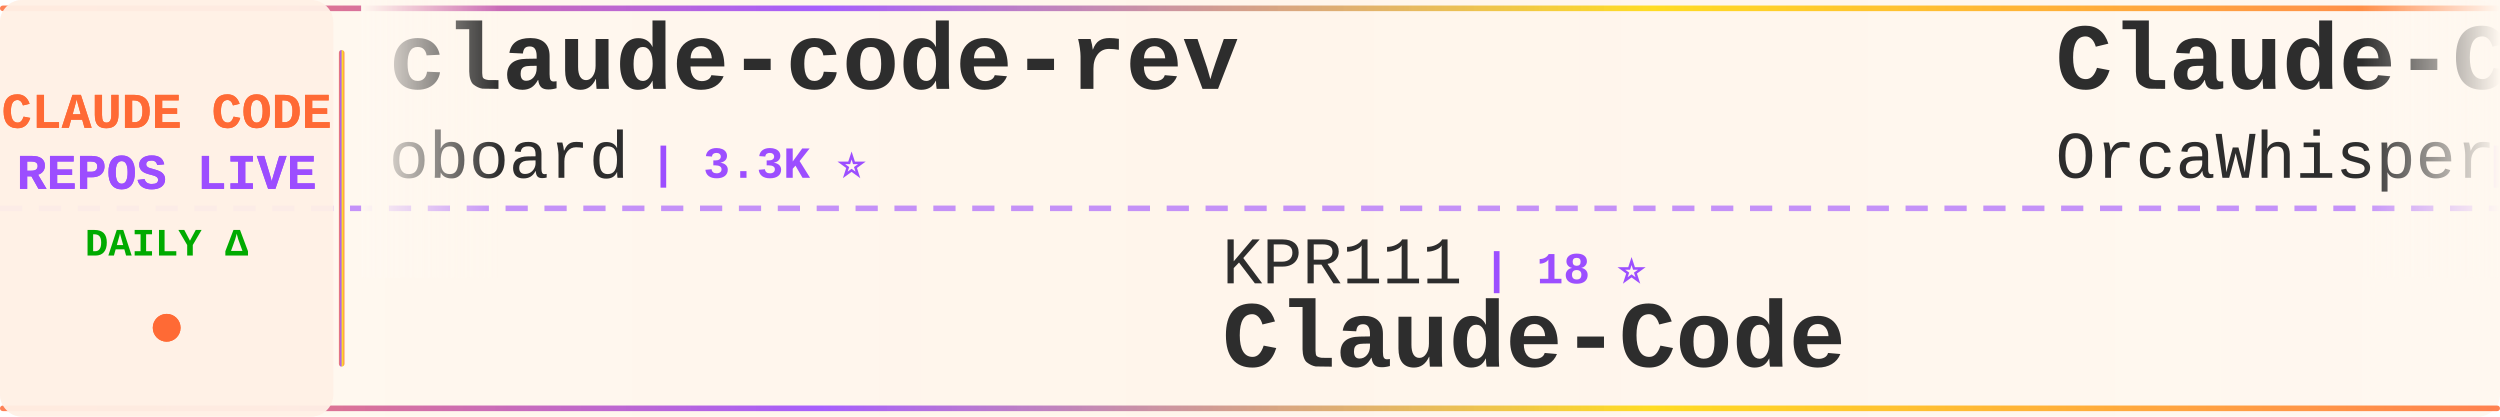
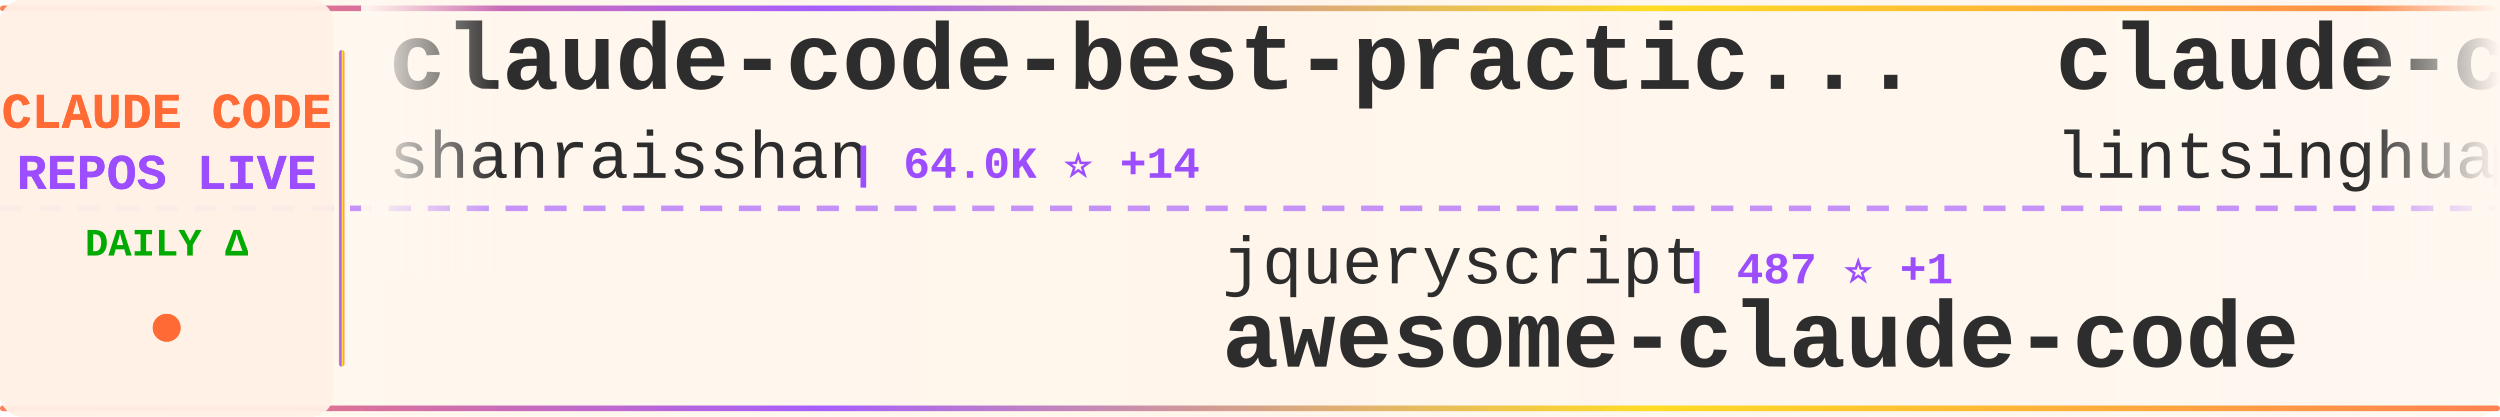
<svg xmlns="http://www.w3.org/2000/svg" width="900" height="150">
  <defs>
    <linearGradient id="tickerBg" x1="0%" y1="0%" x2="100%" y2="0%">
      <stop offset="0%" style="stop-color:#fff8f0;stop-opacity:0.98" />
      <stop offset="50%" style="stop-color:#fff5eb;stop-opacity:1" />
      <stop offset="100%" style="stop-color:#fff8f0;stop-opacity:0.98" />
    </linearGradient>
    <linearGradient id="borderGrad" x1="0%" y1="0%" x2="100%" y2="0%">
      <stop offset="0%" style="stop-color:#FF6B35;stop-opacity:0.85">
        <animate attributeName="stop-opacity" values="0.85;1;0.85" dur="2s" repeatCount="indefinite" />
      </stop>
      <stop offset="33%" style="stop-color:#9C4EFF;stop-opacity:0.9">
        <animate attributeName="stop-opacity" values="0.9;1;0.9" dur="2.2s" repeatCount="indefinite" />
      </stop>
      <stop offset="66%" style="stop-color:#FFD700;stop-opacity:0.85">
        <animate attributeName="stop-opacity" values="0.85;1;0.85" dur="1.8s" repeatCount="indefinite" />
      </stop>
      <stop offset="100%" style="stop-color:#FF6B35;stop-opacity:0.85">
        <animate attributeName="stop-opacity" values="0.85;1;0.85" dur="2s" repeatCount="indefinite" />
      </stop>
    </linearGradient>
    <filter id="textGlow">
      <feGaussianBlur stdDeviation="0.15" result="coloredBlur" />
      <feMerge>
        <feMergeNode in="coloredBlur" />
        <feMergeNode in="SourceGraphic" />
      </feMerge>
    </filter>
    <filter id="metricGlow">
      <feGaussianBlur stdDeviation="0.2" result="coloredBlur" />
      <feMerge>
        <feMergeNode in="coloredBlur" />
        <feMergeNode in="SourceGraphic" />
      </feMerge>
    </filter>
    <linearGradient id="leftFade" x1="0%" y1="0%" x2="100%" y2="0%">
      <stop offset="0%" style="stop-color:#fff8f0;stop-opacity:1" />
      <stop offset="100%" style="stop-color:#fff8f0;stop-opacity:0" />
    </linearGradient>
    <linearGradient id="rightFade" x1="0%" y1="0%" x2="100%" y2="0%">
      <stop offset="0%" style="stop-color:#fff8f0;stop-opacity:0" />
      <stop offset="100%" style="stop-color:#fff8f0;stop-opacity:1" />
    </linearGradient>
  </defs>
  <rect width="900" height="150" fill="url(#tickerBg)" rx="8" />
  <rect x="0" y="2" width="900" height="2" fill="url(#borderGrad)" rx="1" />
  <rect x="0" y="146" width="900" height="2" fill="url(#borderGrad)" rx="1" />
  <line x1="0" y1="75" x2="900" y2="75" stroke="#9C4EFF" stroke-width="2" stroke-dasharray="8 6" opacity="0.6" />
  <rect x="0" y="0" width="120" height="150" fill="#fff0e6" opacity="0.95" rx="8" />
  <text x="60" y="46" font-family="'Courier New', monospace" font-size="18" font-weight="bold" fill="#FF6B35" text-anchor="middle" filter="url(#textGlow)">
    CLAUDE CODE
  </text>
  <text x="60" y="68" font-family="'Courier New', monospace" font-size="18" font-weight="bold" fill="#9C4EFF" text-anchor="middle" filter="url(#textGlow)">
    REPOS LIVE
  </text>
  <text x="60" y="92" font-family="'Courier New', monospace" font-size="14" font-weight="bold" fill="#00aa00" text-anchor="middle">
    DAILY Δ
  </text>
  <circle cx="60" cy="118" r="5" fill="#FF6B35" filter="url(#metricGlow)">
    <animate attributeName="r" values="4;6;4" dur="1.5s" repeatCount="indefinite" />
    <animate attributeName="opacity" values="0.6;1;0.6" dur="1.5s" repeatCount="indefinite" />
  </circle>
  <rect x="122" y="18" width="2" height="114" fill="url(#borderGrad)" rx="1" />
  <clipPath id="tickerClip">
    <rect x="130" y="0" width="770" height="150" />
  </clipPath>
  <g clip-path="url(#tickerClip)">
    <g id="tickerItems">
      <animateTransform attributeName="transform" attributeType="XML" type="translate" from="0 0" to="-3000 0" dur="54s" repeatCount="indefinite" />
      <g transform="translate(0, 0)">
-         <text x="140" y="32" font-family="'Courier New', monospace" font-size="34" font-weight="bold" fill="#2d2d2d">claude-code-rev</text>
-         <text x="140" y="64" font-family="'Courier New', monospace" font-size="24" font-weight="normal" fill="#2d2d2d" opacity="1.0">oboard</text>
-         <text x="234" y="64" font-family="'Courier New', monospace" font-size="16" font-weight="bold" fill="#9C4EFF"> | 3.3K ⭐</text>
+         <text x="140" y="32" font-family="'Courier New', monospace" font-size="34" font-weight="bold" fill="#2d2d2d">claude-code-best-practic...</text>
+         <text x="140" y="64" font-family="'Courier New', monospace" font-size="24" font-weight="normal" fill="#2d2d2d" opacity="1.0">shanraisshan</text>
+         <text x="306" y="64" font-family="'Courier New', monospace" font-size="16" font-weight="bold" fill="#9C4EFF"> | 64.0K ⭐ +14</text>
      </g>
      <g transform="translate(300, 0)">
-         <text x="140" y="102" font-family="'Courier New', monospace" font-size="24" font-weight="normal" fill="#2d2d2d" opacity="1.0">KPR111</text>
-         <text x="234" y="102" font-family="'Courier New', monospace" font-size="16" font-weight="bold" fill="#9C4EFF"> | 18 ⭐</text>
-         <text x="140" y="132" font-family="'Courier New', monospace" font-size="34" font-weight="bold" fill="#2d2d2d">Claude-Code</text>
+         <text x="140" y="102" font-family="'Courier New', monospace" font-size="24" font-weight="normal" fill="#2d2d2d" opacity="1.0">jqueryscript</text>
+         <text x="306" y="102" font-family="'Courier New', monospace" font-size="16" font-weight="bold" fill="#9C4EFF"> | 487 ⭐ +1</text>
+         <text x="140" y="132" font-family="'Courier New', monospace" font-size="34" font-weight="bold" fill="#2d2d2d">awesome-claude-code</text>
      </g>
      <g transform="translate(600, 0)">
+         <text x="140" y="32" font-family="'Courier New', monospace" font-size="34" font-weight="bold" fill="#2d2d2d">claude-code-book</text>
+         <text x="140" y="64" font-family="'Courier New', monospace" font-size="24" font-weight="normal" fill="#2d2d2d" opacity="1.0">lintsinghua</text>
+         <text x="294" y="64" font-family="'Courier New', monospace" font-size="16" font-weight="bold" fill="#9C4EFF"> | 4.0K ⭐ +1</text>
+       </g>
+       <g transform="translate(900, 0)">
+         <text x="140" y="102" font-family="'Courier New', monospace" font-size="24" font-weight="normal" fill="#2d2d2d" opacity="1.0">tanbiralam</text>
+         <text x="282" y="102" font-family="'Courier New', monospace" font-size="16" font-weight="bold" fill="#9C4EFF"> | 2.1K ⭐ +2</text>
+         <text x="140" y="132" font-family="'Courier New', monospace" font-size="34" font-weight="bold" fill="#2d2d2d">claude-code</text>
+       </g>
+       <g transform="translate(1200, 0)">
+         <text x="140" y="32" font-family="'Courier New', monospace" font-size="34" font-weight="bold" fill="#2d2d2d">Claude-Code-Usage-Monito...</text>
+         <text x="140" y="64" font-family="'Courier New', monospace" font-size="24" font-weight="normal" fill="#2d2d2d" opacity="1.0">Maciek-roboblog</text>
+         <text x="342" y="64" font-family="'Courier New', monospace" font-size="16" font-weight="bold" fill="#9C4EFF"> | 8.6K ⭐ +2</text>
+       </g>
+       <g transform="translate(1500, 0)">
+         <text x="140" y="102" font-family="'Courier New', monospace" font-size="24" font-weight="normal" fill="#2d2d2d" opacity="1.0">Yuyz0112</text>
+         <text x="258" y="102" font-family="'Courier New', monospace" font-size="16" font-weight="bold" fill="#9C4EFF"> | 2.4K ⭐</text>
+         <text x="140" y="132" font-family="'Courier New', monospace" font-size="34" font-weight="bold" fill="#2d2d2d">claude-code-reverse</text>
+       </g>
+       <g transform="translate(1800, 0)">
+         <text x="140" y="32" font-family="'Courier New', monospace" font-size="34" font-weight="bold" fill="#2d2d2d">Dive-into-Claude-Code</text>
+         <text x="140" y="64" font-family="'Courier New', monospace" font-size="24" font-weight="normal" fill="#2d2d2d" opacity="1.0">VILA-Lab</text>
+         <text x="258" y="64" font-family="'Courier New', monospace" font-size="16" font-weight="bold" fill="#9C4EFF"> | 2.0K ⭐</text>
+       </g>
+       <g transform="translate(2100, 0)">
+         <text x="140" y="102" font-family="'Courier New', monospace" font-size="24" font-weight="normal" fill="#2d2d2d" opacity="1.0">ding113</text>
+         <text x="246" y="102" font-family="'Courier New', monospace" font-size="16" font-weight="bold" fill="#9C4EFF"> | 3.3K ⭐</text>
+         <text x="140" y="132" font-family="'Courier New', monospace" font-size="34" font-weight="bold" fill="#2d2d2d">claude-code-hub</text>
+       </g>
+       <g transform="translate(2400, 0)">
        <text x="140" y="32" font-family="'Courier New', monospace" font-size="34" font-weight="bold" fill="#2d2d2d">Claude-Code</text>
        <text x="140" y="64" font-family="'Courier New', monospace" font-size="24" font-weight="normal" fill="#2d2d2d" opacity="1.0">OrcaWhisper</text>
        <text x="294" y="64" font-family="'Courier New', monospace" font-size="16" font-weight="bold" fill="#9C4EFF"> | 87 ⭐</text>
      </g>
-       <g transform="translate(900, 0)">
-         <text x="140" y="102" font-family="'Courier New', monospace" font-size="24" font-weight="normal" fill="#2d2d2d" opacity="1.0">lintsinghua</text>
-         <text x="294" y="102" font-family="'Courier New', monospace" font-size="16" font-weight="bold" fill="#9C4EFF"> | 4.0K ⭐ +1</text>
-         <text x="140" y="132" font-family="'Courier New', monospace" font-size="34" font-weight="bold" fill="#2d2d2d">claude-code-book</text>
-       </g>
-       <g transform="translate(1200, 0)">
-         <text x="140" y="32" font-family="'Courier New', monospace" font-size="34" font-weight="bold" fill="#2d2d2d">claude-code</text>
-         <text x="140" y="64" font-family="'Courier New', monospace" font-size="24" font-weight="normal" fill="#2d2d2d" opacity="1.0">freestylefly</text>
-         <text x="306" y="64" font-family="'Courier New', monospace" font-size="16" font-weight="bold" fill="#9C4EFF"> | 128 ⭐</text>
-       </g>
-       <g transform="translate(1500, 0)">
-         <text x="140" y="102" font-family="'Courier New', monospace" font-size="24" font-weight="normal" fill="#2d2d2d" opacity="1.0">kodu-ai</text>
-         <text x="246" y="102" font-family="'Courier New', monospace" font-size="16" font-weight="bold" fill="#9C4EFF"> | 5.2K ⭐ -1</text>
-         <text x="140" y="132" font-family="'Courier New', monospace" font-size="34" font-weight="bold" fill="#2d2d2d">claude-coder</text>
-       </g>
-       <g transform="translate(1800, 0)">
-         <text x="140" y="32" font-family="'Courier New', monospace" font-size="34" font-weight="bold" fill="#2d2d2d">claude-code-infrastructu...</text>
-         <text x="140" y="64" font-family="'Courier New', monospace" font-size="24" font-weight="normal" fill="#2d2d2d" opacity="1.0">diet103</text>
-         <text x="246" y="64" font-family="'Courier New', monospace" font-size="16" font-weight="bold" fill="#9C4EFF"> | 10.0K ⭐</text>
-       </g>
-       <g transform="translate(2100, 0)">
-         <text x="140" y="102" font-family="'Courier New', monospace" font-size="24" font-weight="normal" fill="#2d2d2d" opacity="1.0">centminmod</text>
-         <text x="282" y="102" font-family="'Courier New', monospace" font-size="16" font-weight="bold" fill="#9C4EFF"> | 2.5K ⭐</text>
-         <text x="140" y="132" font-family="'Courier New', monospace" font-size="34" font-weight="bold" fill="#2d2d2d">my-claude-code-setup</text>
-       </g>
-       <g transform="translate(2400, 0)">
-         <text x="140" y="32" font-family="'Courier New', monospace" font-size="34" font-weight="bold" fill="#2d2d2d">claude-code-webui</text>
-         <text x="140" y="64" font-family="'Courier New', monospace" font-size="24" font-weight="normal" fill="#2d2d2d" opacity="1.0">sugyan</text>
-         <text x="234" y="64" font-family="'Courier New', monospace" font-size="16" font-weight="bold" fill="#9C4EFF"> | 1.1K ⭐</text>
-       </g>
      <g transform="translate(2700, 0)">
-         <text x="140" y="102" font-family="'Courier New', monospace" font-size="24" font-weight="normal" fill="#2d2d2d" opacity="1.0">zstmfhy</text>
-         <text x="246" y="102" font-family="'Courier New', monospace" font-size="16" font-weight="bold" fill="#9C4EFF"> | 190 ⭐</text>
-         <text x="140" y="132" font-family="'Courier New', monospace" font-size="34" font-weight="bold" fill="#2d2d2d">Claude-code</text>
+         <text x="140" y="102" font-family="'Courier New', monospace" font-size="24" font-weight="normal" fill="#2d2d2d" opacity="1.0">SeemSeam</text>
+         <text x="258" y="102" font-family="'Courier New', monospace" font-size="16" font-weight="bold" fill="#9C4EFF"> | 3.4K ⭐ +1</text>
+         <text x="140" y="132" font-family="'Courier New', monospace" font-size="34" font-weight="bold" fill="#2d2d2d">claude_codex_bridge</text>
      </g>
      <g transform="translate(3000, 0)">
-         <text x="140" y="32" font-family="'Courier New', monospace" font-size="34" font-weight="bold" fill="#2d2d2d">claude-code-rev</text>
-         <text x="140" y="64" font-family="'Courier New', monospace" font-size="24" font-weight="normal" fill="#2d2d2d" opacity="1.0">oboard</text>
-         <text x="234" y="64" font-family="'Courier New', monospace" font-size="16" font-weight="bold" fill="#9C4EFF"> | 3.3K ⭐</text>
+         <text x="140" y="32" font-family="'Courier New', monospace" font-size="34" font-weight="bold" fill="#2d2d2d">claude-code-best-practic...</text>
+         <text x="140" y="64" font-family="'Courier New', monospace" font-size="24" font-weight="normal" fill="#2d2d2d" opacity="1.0">shanraisshan</text>
+         <text x="306" y="64" font-family="'Courier New', monospace" font-size="16" font-weight="bold" fill="#9C4EFF"> | 64.0K ⭐ +14</text>
      </g>
      <g transform="translate(3300, 0)">
-         <text x="140" y="102" font-family="'Courier New', monospace" font-size="24" font-weight="normal" fill="#2d2d2d" opacity="1.0">KPR111</text>
-         <text x="234" y="102" font-family="'Courier New', monospace" font-size="16" font-weight="bold" fill="#9C4EFF"> | 18 ⭐</text>
-         <text x="140" y="132" font-family="'Courier New', monospace" font-size="34" font-weight="bold" fill="#2d2d2d">Claude-Code</text>
+         <text x="140" y="102" font-family="'Courier New', monospace" font-size="24" font-weight="normal" fill="#2d2d2d" opacity="1.0">jqueryscript</text>
+         <text x="306" y="102" font-family="'Courier New', monospace" font-size="16" font-weight="bold" fill="#9C4EFF"> | 487 ⭐ +1</text>
+         <text x="140" y="132" font-family="'Courier New', monospace" font-size="34" font-weight="bold" fill="#2d2d2d">awesome-claude-code</text>
      </g>
      <g transform="translate(3600, 0)">
-         <text x="140" y="32" font-family="'Courier New', monospace" font-size="34" font-weight="bold" fill="#2d2d2d">Claude-Code</text>
-         <text x="140" y="64" font-family="'Courier New', monospace" font-size="24" font-weight="normal" fill="#2d2d2d" opacity="1.0">OrcaWhisper</text>
-         <text x="294" y="64" font-family="'Courier New', monospace" font-size="16" font-weight="bold" fill="#9C4EFF"> | 87 ⭐</text>
+         <text x="140" y="32" font-family="'Courier New', monospace" font-size="34" font-weight="bold" fill="#2d2d2d">claude-code-book</text>
+         <text x="140" y="64" font-family="'Courier New', monospace" font-size="24" font-weight="normal" fill="#2d2d2d" opacity="1.0">lintsinghua</text>
+         <text x="294" y="64" font-family="'Courier New', monospace" font-size="16" font-weight="bold" fill="#9C4EFF"> | 4.0K ⭐ +1</text>
      </g>
      <g transform="translate(3900, 0)">
-         <text x="140" y="102" font-family="'Courier New', monospace" font-size="24" font-weight="normal" fill="#2d2d2d" opacity="1.0">lintsinghua</text>
-         <text x="294" y="102" font-family="'Courier New', monospace" font-size="16" font-weight="bold" fill="#9C4EFF"> | 4.0K ⭐ +1</text>
-         <text x="140" y="132" font-family="'Courier New', monospace" font-size="34" font-weight="bold" fill="#2d2d2d">claude-code-book</text>
+         <text x="140" y="102" font-family="'Courier New', monospace" font-size="24" font-weight="normal" fill="#2d2d2d" opacity="1.0">tanbiralam</text>
+         <text x="282" y="102" font-family="'Courier New', monospace" font-size="16" font-weight="bold" fill="#9C4EFF"> | 2.1K ⭐ +2</text>
+         <text x="140" y="132" font-family="'Courier New', monospace" font-size="34" font-weight="bold" fill="#2d2d2d">claude-code</text>
      </g>
    </g>
  </g>
  <rect x="130" y="0" width="50" height="100" fill="url(#leftFade)" />
  <rect x="850" y="0" width="50" height="100" fill="url(#rightFade)" />
</svg>
